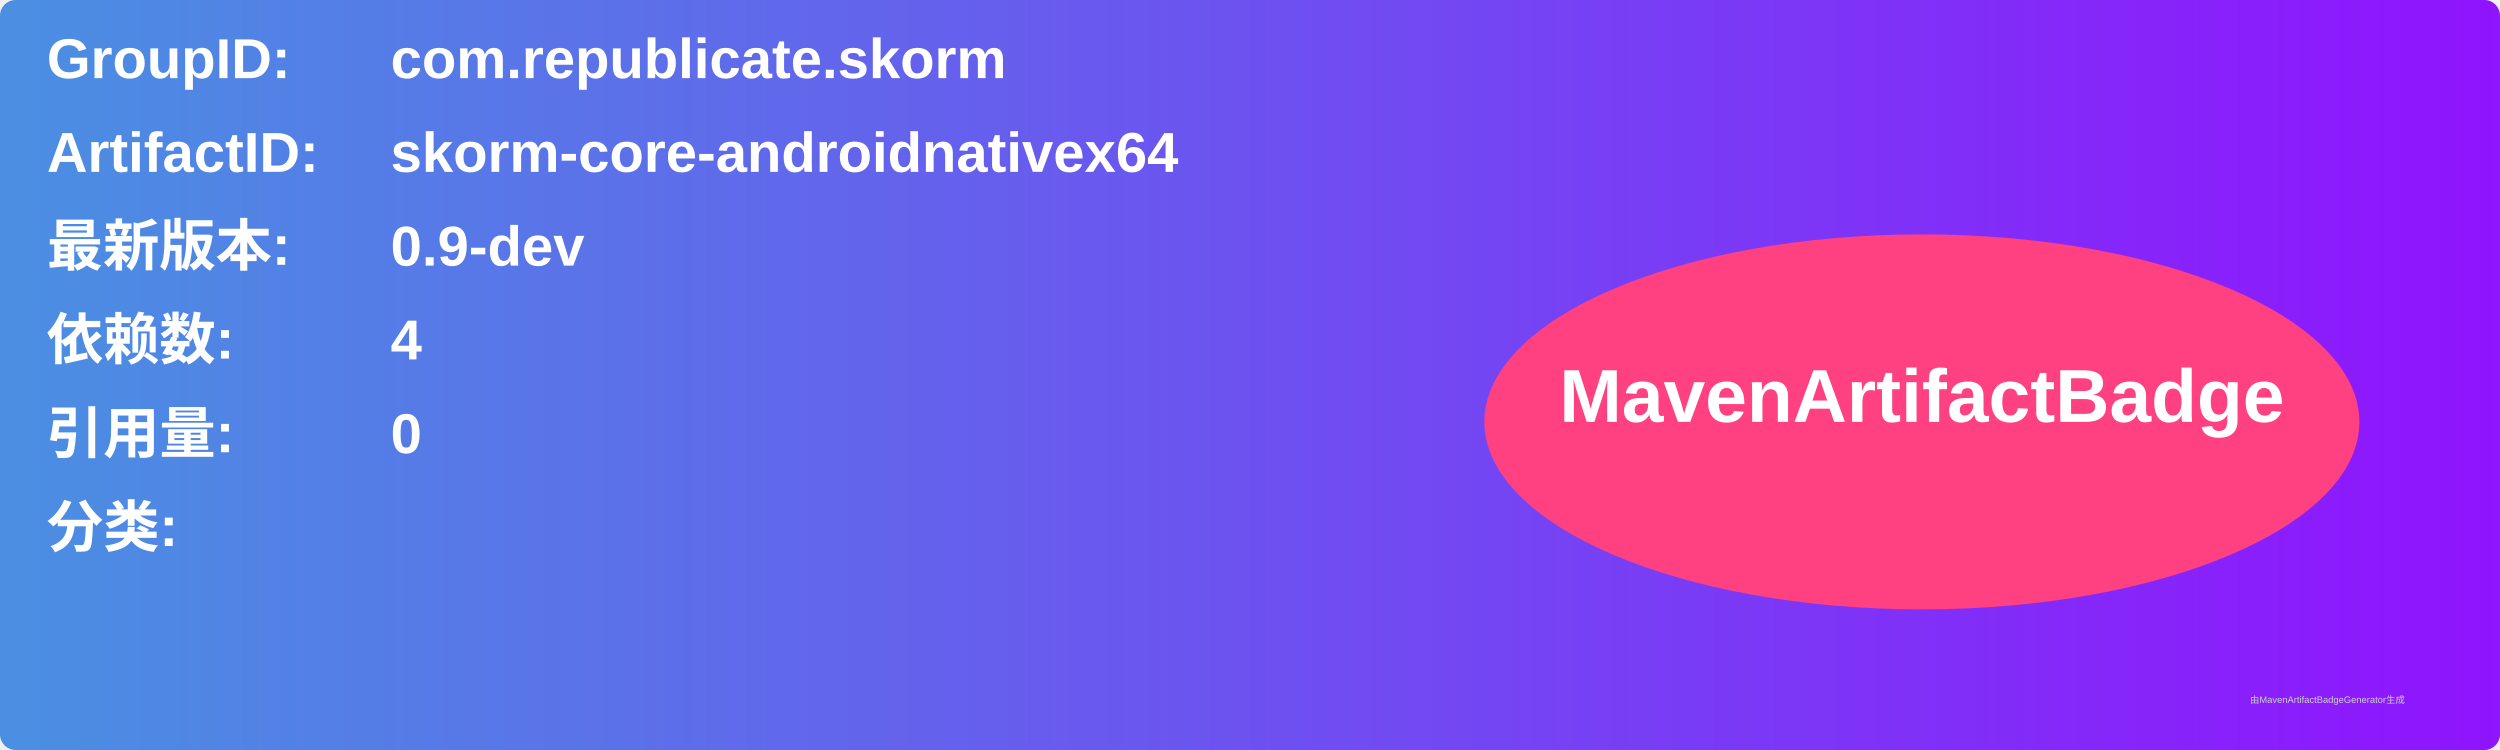
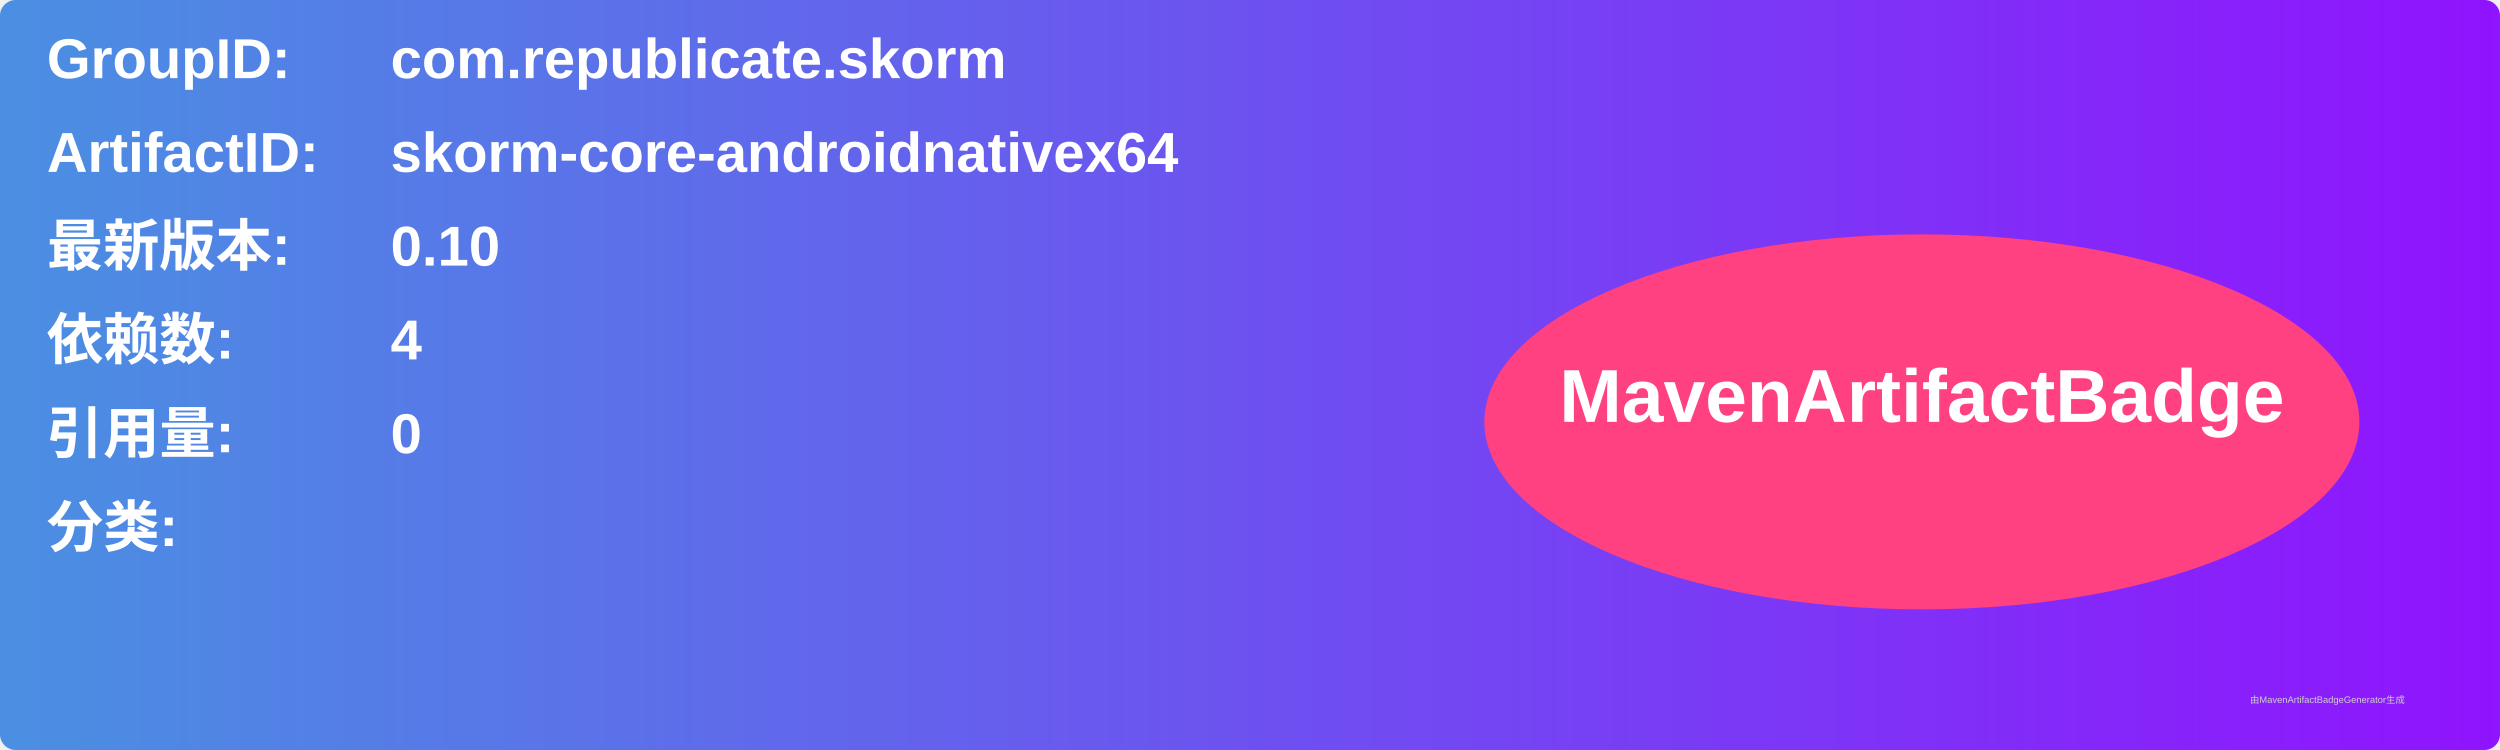
<svg xmlns="http://www.w3.org/2000/svg" width="800" height="240" viewBox="0 0 800 240">
  <linearGradient id="grad" x1="0%" y1="0%" x2="100%" y2="0%">
    <stop offset="0%" stop-color="#4a90e2" />
    <stop offset="100%" stop-color="#9013fe" />
  </linearGradient>
  <rect width="100%" height="100%" rx="5" ry="5" fill="url(#grad)" />
  <g transform="translate(15, 15)">
    <text x="0" y="10" font-family="Arial" font-size="18" fill="white" font-weight="bold" width="260">GroupID:</text>
    <text x="110" y="10" font-family="Arial" font-size="18" fill="white" font-weight="bold" width="460">com.republicate.skorm</text>
    <text x="0" y="40" font-family="Arial" font-size="18" fill="white" font-weight="bold" width="260">ArtifactID:</text>
    <text x="110" y="40" font-family="Arial" font-size="18" fill="white" font-weight="bold" width="460">skorm-core-androidnativex64</text>
    <text x="0" y="70" font-family="Arial" font-size="18" fill="white" font-weight="bold">最新版本:</text>
    <text x="110" y="70" font-family="Arial" font-size="18" fill="white" font-weight="bold">
-       <tspan font-weight="bold">0.9-dev</tspan>
+       <tspan font-weight="bold">0.10</tspan>
    </text>
    <text x="0" y="100" font-family="Arial" font-size="18" fill="white" font-weight="bold">依赖数: </text>
    <text x="110" y="100" font-family="Arial" font-size="18" fill="white">
      <tspan font-weight="bold">4</tspan>
    </text>
    <text x="0" y="130" font-family="Arial" font-size="18" fill="white" font-weight="bold">引用量: </text>
    <text x="110" y="130" font-family="Arial" font-size="18" fill="white">
      <tspan font-weight="bold">0</tspan>
    </text>
    <text x="0" y="160" font-family="Arial" font-size="18" fill="white" font-weight="bold">分类:</text>
    <text x="10" y="190" font-family="Arial" font-size="10" fill="white">
      <tspan font-weight="bold" />
    </text>
    <ellipse cx="600" cy="120" rx="140" ry="60" fill="#ff4081" />
    <text x="600" y="120" text-anchor="middle" font-family="Arial" font-size="24" fill="white" font-weight="bold">MavenArtifactBadge</text>
  </g>
  <text x="720" y="225" font-family="Arial" font-size="3" fill="#d0d0d0">由MavenArtifactBadgeGenerator生成</text>
</svg>
